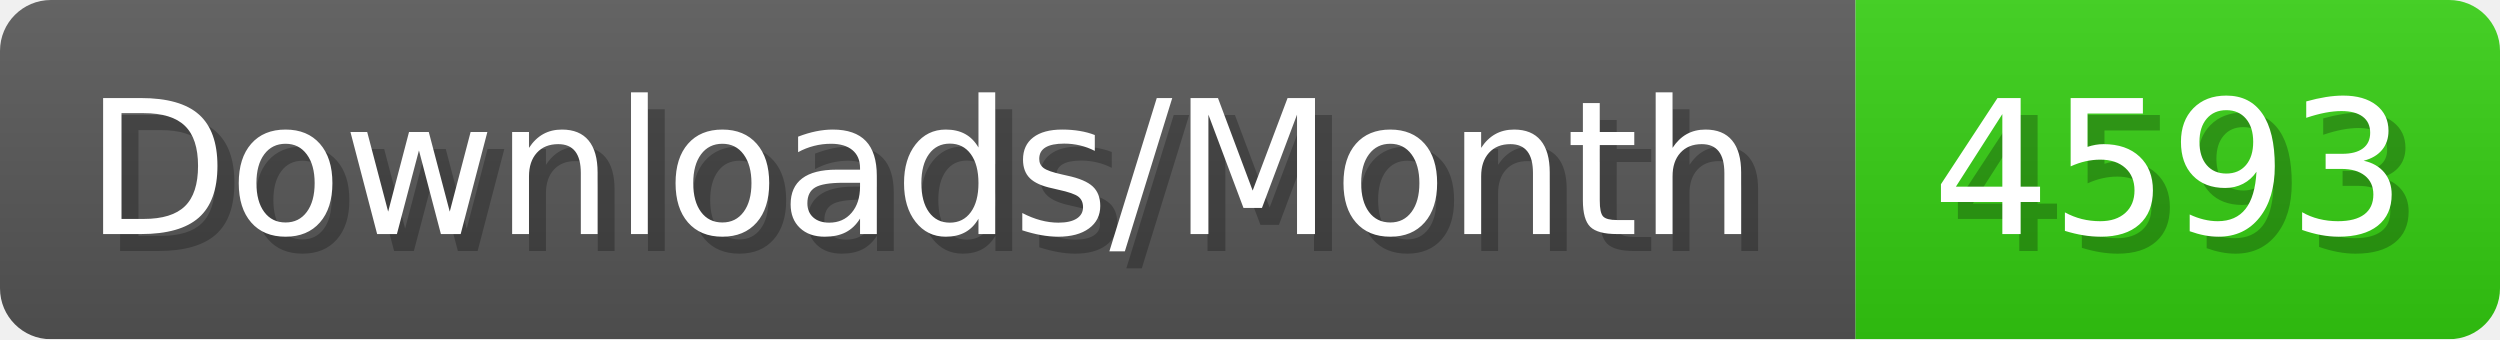
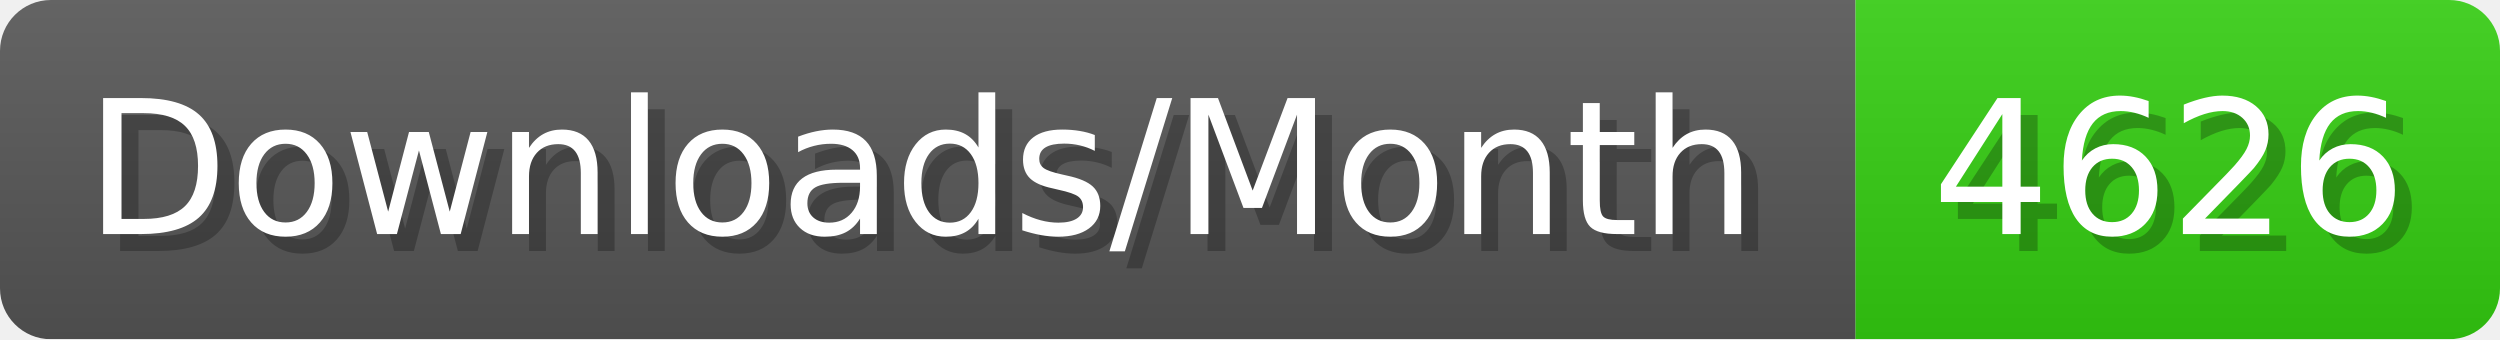
- <svg xmlns="http://www.w3.org/2000/svg" width="147.4" height="20" viewBox="0 0 1474 200" role="img" aria-label="Downloads/Month: 4593">
+ <svg xmlns="http://www.w3.org/2000/svg" width="147.4" height="20" viewBox="0 0 1474 200" role="img" aria-label="Downloads/Month: 4626">
  <linearGradient id="YlXUI" x2="0" y2="100%">
    <stop offset="0" stop-opacity=".1" stop-color="#EEE" />
    <stop offset="1" stop-opacity=".1" />
  </linearGradient>
  <mask id="JHhop">
    <rect width="1474" height="200" rx="30" fill="#FFF" />
  </mask>
  <g mask="url(#JHhop)">
    <rect width="1094" height="200" fill="#555" />
    <rect width="380" height="200" fill="#3C1" x="1094" />
    <rect width="1474" height="200" fill="url(#YlXUI)" />
  </g>
  <g aria-hidden="true" fill="#fff" text-anchor="start" font-family="Verdana,DejaVu Sans,sans-serif" font-size="110">
    <text x="60" y="148" textLength="994" fill="#000" opacity="0.25">Downloads/Month</text>
    <text x="50" y="138" textLength="994">Downloads/Month</text>
-     <text x="1149" y="148" textLength="280" fill="#000" opacity="0.25">4593</text>
-     <text x="1139" y="138" textLength="280">4593</text>
+     <text x="1149" y="148" textLength="280" fill="#000" opacity="0.25">4626</text>
+     <text x="1139" y="138" textLength="280">4626</text>
  </g>
</svg>
